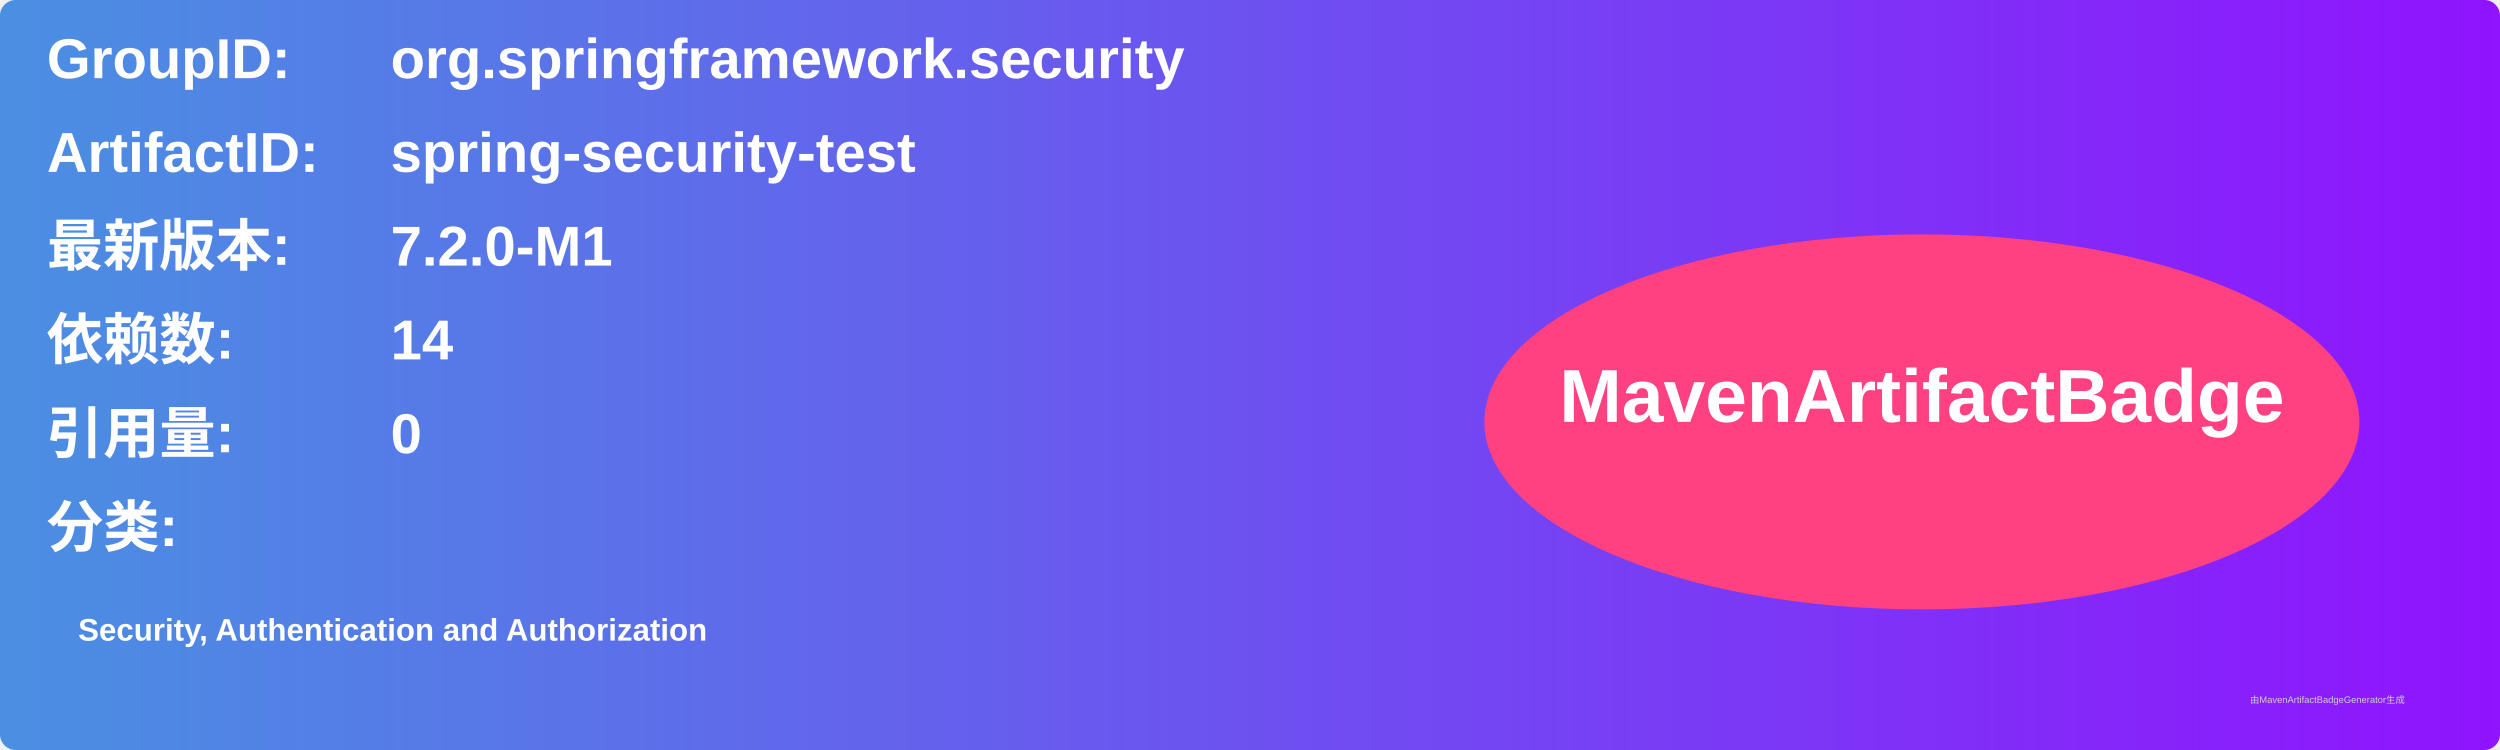
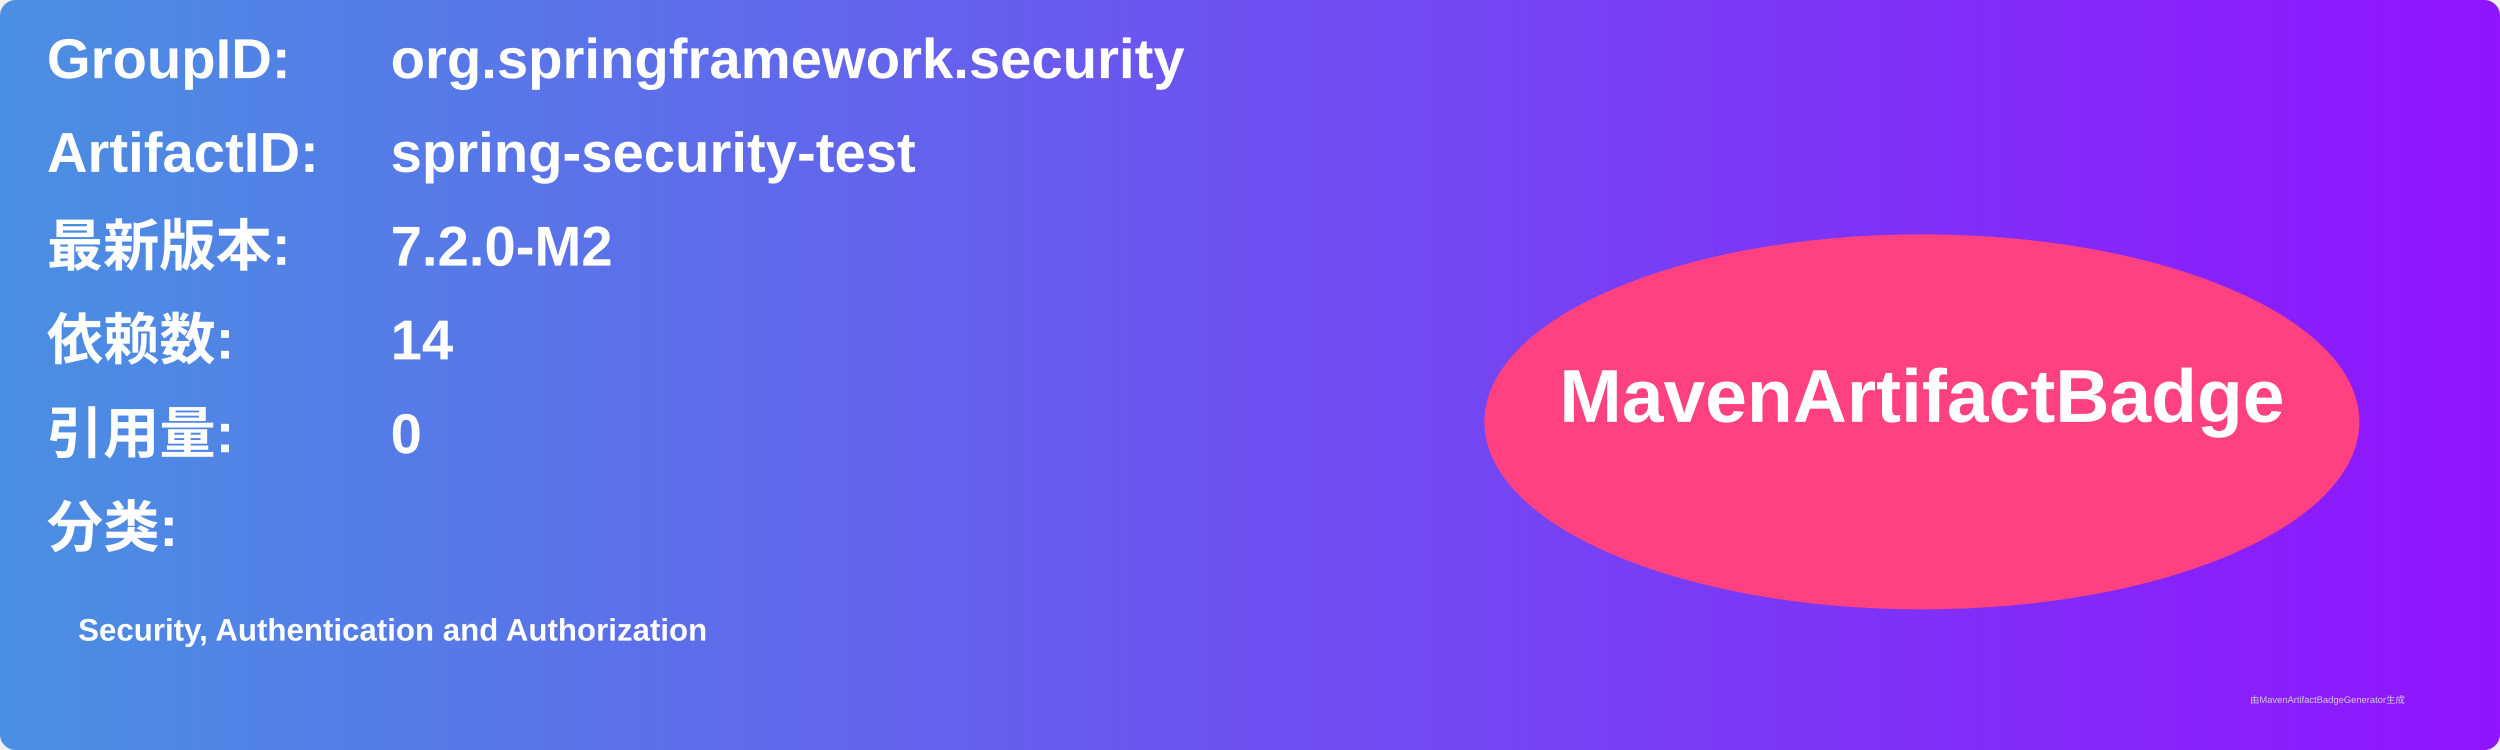
<svg xmlns="http://www.w3.org/2000/svg" width="800" height="240" viewBox="0 0 800 240">
  <linearGradient id="grad" x1="0%" y1="0%" x2="100%" y2="0%">
    <stop offset="0%" stop-color="#4a90e2" />
    <stop offset="100%" stop-color="#9013fe" />
  </linearGradient>
  <rect width="100%" height="100%" rx="5" ry="5" fill="url(#grad)" />
  <g transform="translate(15, 15)">
    <text x="0" y="10" font-family="Arial" font-size="18" fill="white" font-weight="bold" width="260">GroupID:</text>
    <text x="110" y="10" font-family="Arial" font-size="18" fill="white" font-weight="bold" width="460">org.springframework.security</text>
    <text x="0" y="40" font-family="Arial" font-size="18" fill="white" font-weight="bold" width="260">ArtifactID:</text>
    <text x="110" y="40" font-family="Arial" font-size="18" fill="white" font-weight="bold" width="460">spring-security-test</text>
    <text x="0" y="70" font-family="Arial" font-size="18" fill="white" font-weight="bold">最新版本:</text>
    <text x="110" y="70" font-family="Arial" font-size="18" fill="white" font-weight="bold">
-       <tspan font-weight="bold">7.2.0-M1</tspan>
+       <tspan font-weight="bold">7.2.0-M2</tspan>
    </text>
    <text x="0" y="100" font-family="Arial" font-size="18" fill="white" font-weight="bold">依赖数: </text>
    <text x="110" y="100" font-family="Arial" font-size="18" fill="white">
      <tspan font-weight="bold">14</tspan>
    </text>
    <text x="0" y="130" font-family="Arial" font-size="18" fill="white" font-weight="bold">引用量: </text>
    <text x="110" y="130" font-family="Arial" font-size="18" fill="white">
      <tspan font-weight="bold">0</tspan>
    </text>
    <text x="0" y="160" font-family="Arial" font-size="18" fill="white" font-weight="bold">分类:</text>
    <text x="10" y="190" font-family="Arial" font-size="10" fill="white">
      <tspan font-weight="bold">Security, Authentication and Authorization</tspan>
    </text>
    <ellipse cx="600" cy="120" rx="140" ry="60" fill="#ff4081" />
    <text x="600" y="120" text-anchor="middle" font-family="Arial" font-size="24" fill="white" font-weight="bold">MavenArtifactBadge</text>
  </g>
  <text x="720" y="225" font-family="Arial" font-size="3" fill="#d0d0d0">由MavenArtifactBadgeGenerator生成</text>
</svg>
